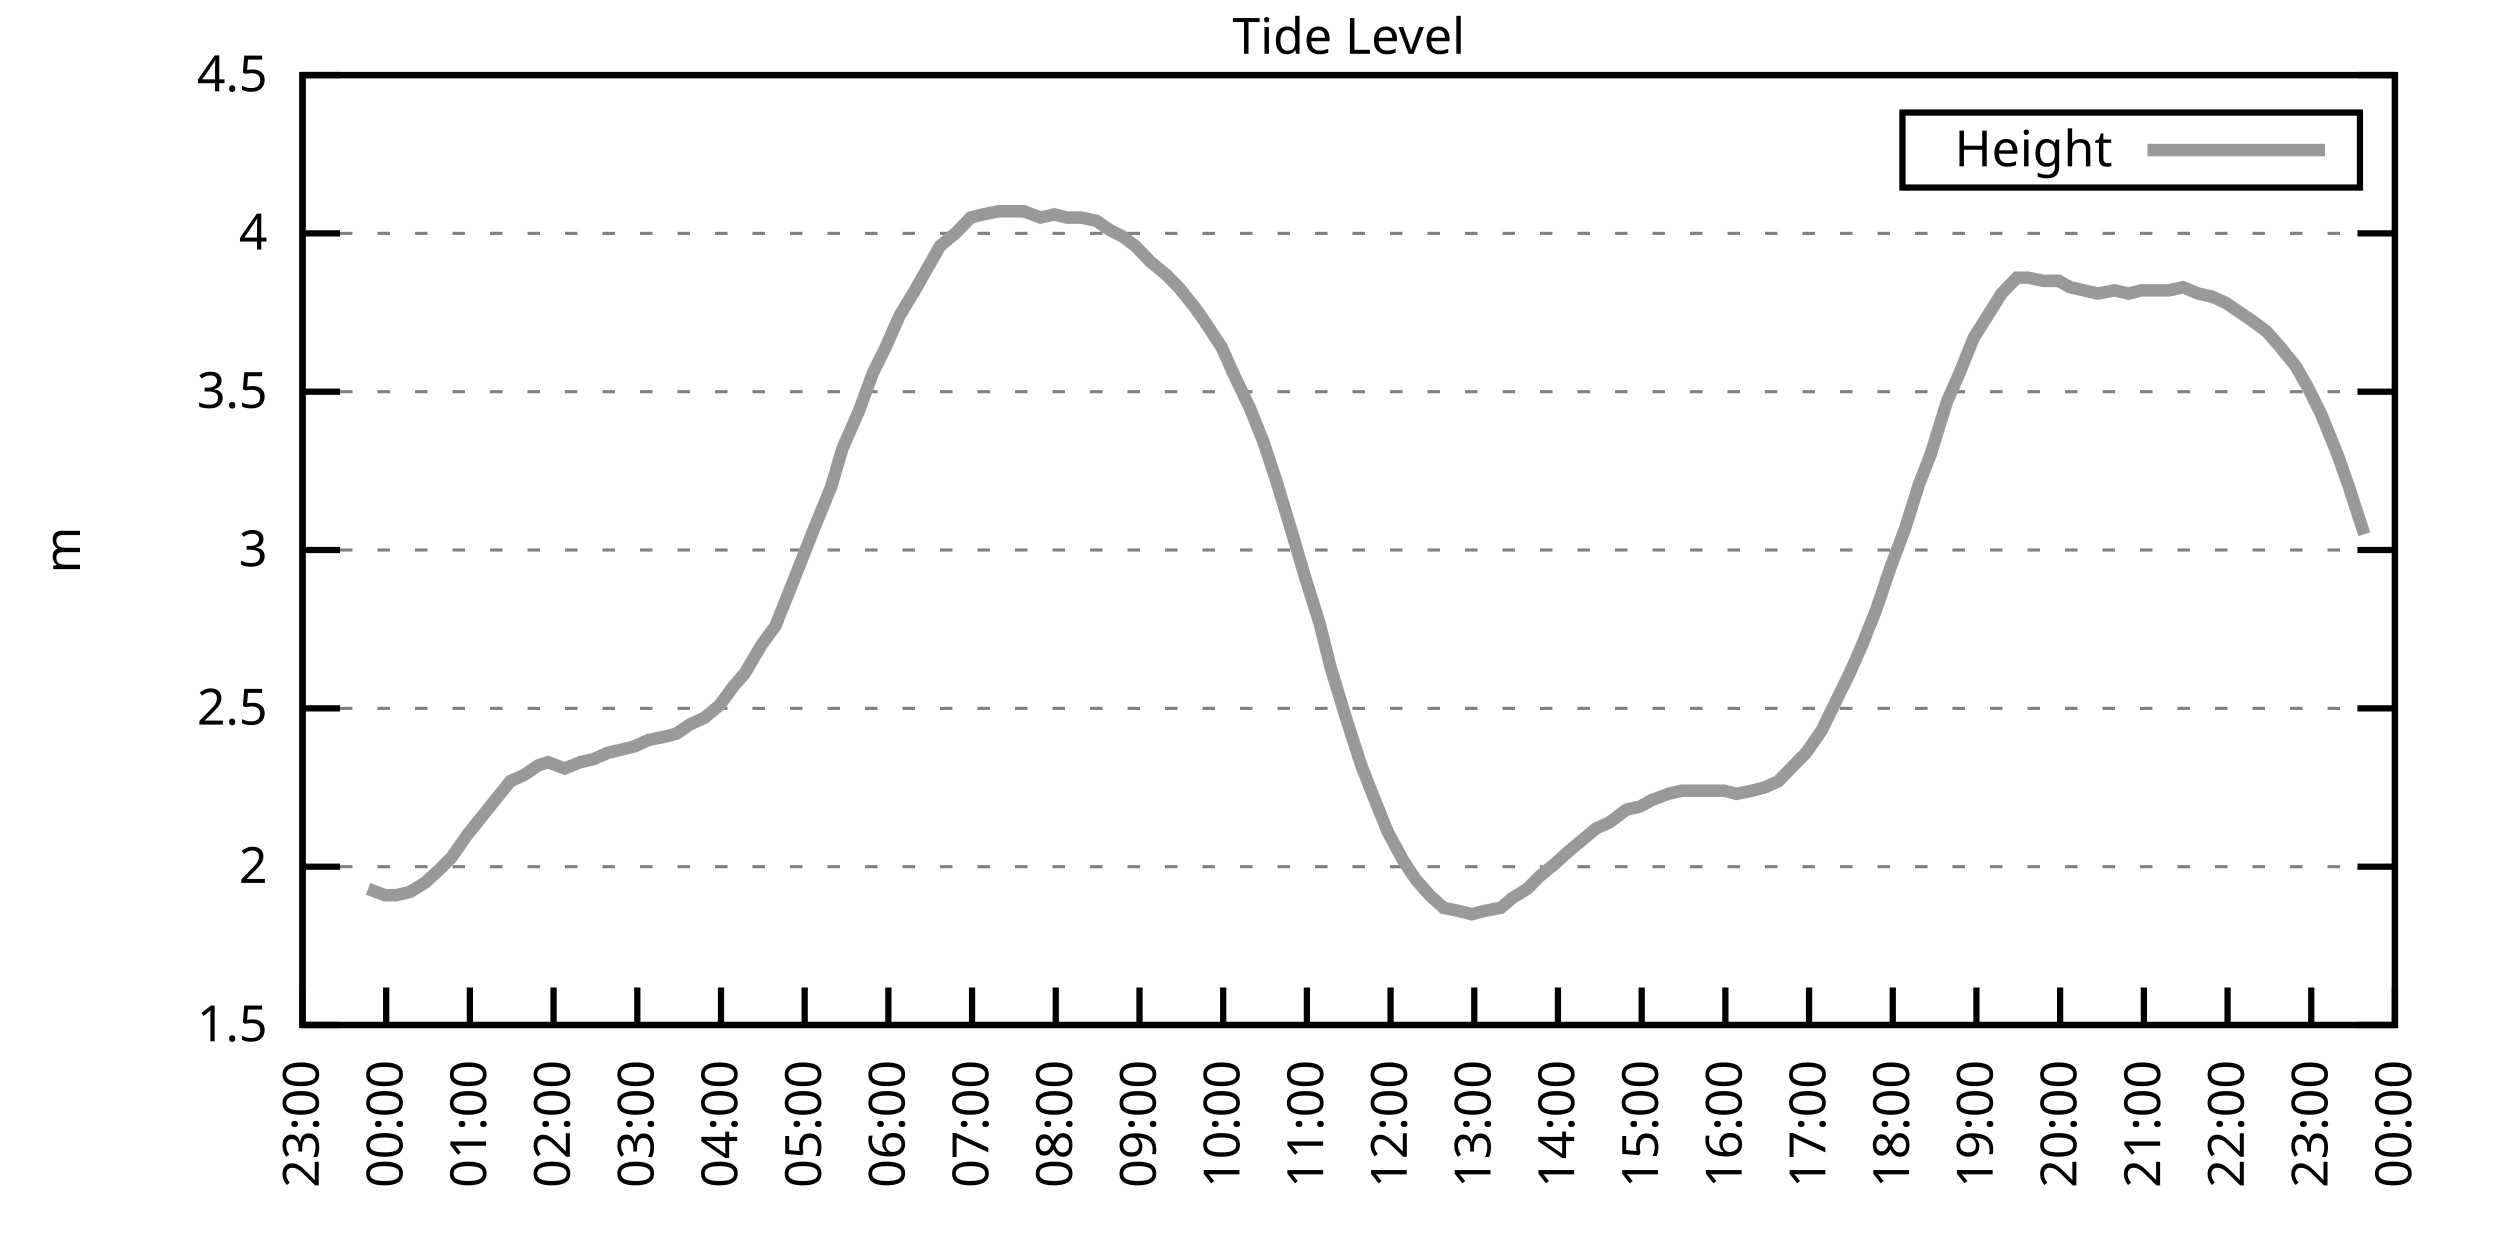
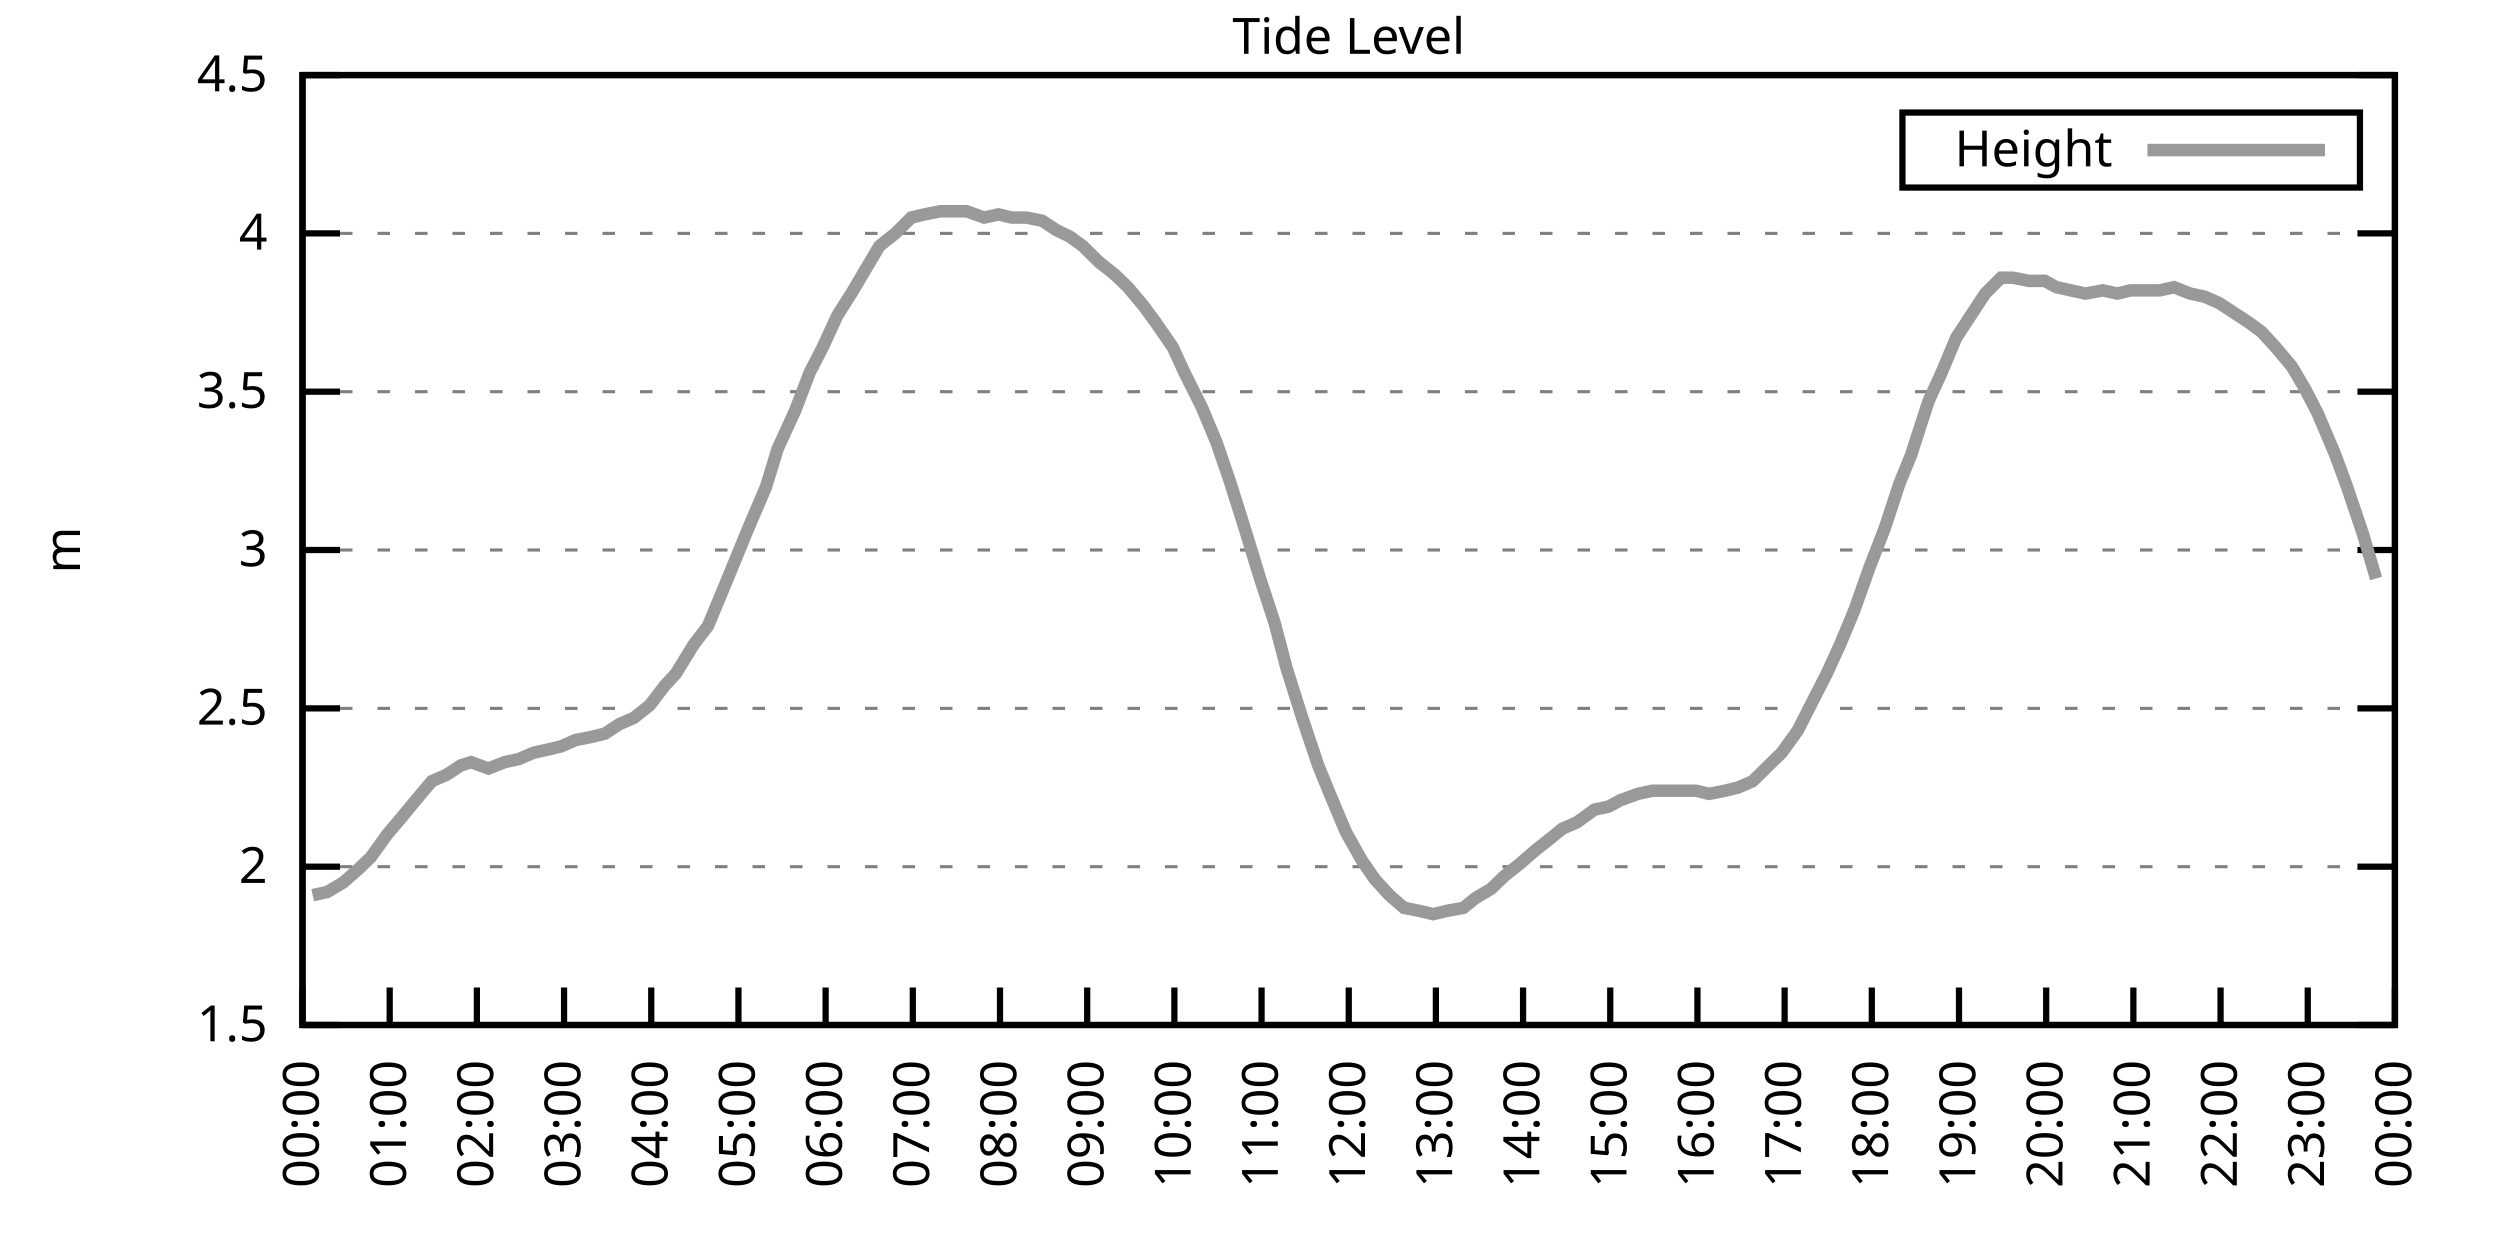
<svg xmlns="http://www.w3.org/2000/svg" xmlns:xlink="http://www.w3.org/1999/xlink" width="400" height="200" viewBox="0 0 400 200">
  <g id="gnuplot_canvas">
    <rect x="0" y="0" width="400" height="200" fill="none" />
    <defs>
      <circle id="gpDot" r="0.5" stroke-width="0.5" stroke="currentColor" />
      <path id="gpPt0" stroke-width="0.333" stroke="currentColor" d="M-1,0 h2 M0,-1 v2" />
      <path id="gpPt1" stroke-width="0.333" stroke="currentColor" d="M-1,-1 L1,1 M1,-1 L-1,1" />
      <path id="gpPt2" stroke-width="0.333" stroke="currentColor" d="M-1,0 L1,0 M0,-1 L0,1 M-1,-1 L1,1 M-1,1 L1,-1" />
      <rect id="gpPt3" stroke-width="0.333" stroke="currentColor" x="-1" y="-1" width="2" height="2" />
      <rect id="gpPt4" stroke-width="0.333" stroke="currentColor" fill="currentColor" x="-1" y="-1" width="2" height="2" />
      <circle id="gpPt5" stroke-width="0.333" stroke="currentColor" cx="0" cy="0" r="1" />
      <use xlink:href="#gpPt5" id="gpPt6" fill="currentColor" stroke="none" />
      <path id="gpPt7" stroke-width="0.333" stroke="currentColor" d="M0,-1.33 L-1.33,0.67 L1.33,0.67 z" />
      <use xlink:href="#gpPt7" id="gpPt8" fill="currentColor" stroke="none" />
      <use xlink:href="#gpPt7" id="gpPt9" stroke="currentColor" transform="rotate(180)" />
      <use xlink:href="#gpPt9" id="gpPt10" fill="currentColor" stroke="none" />
      <use xlink:href="#gpPt3" id="gpPt11" stroke="currentColor" transform="rotate(45)" />
      <use xlink:href="#gpPt11" id="gpPt12" fill="currentColor" stroke="none" />
      <path id="gpPt13" stroke-width="0.333" stroke="currentColor" d="M0,1.330 L1.265,0.411 L0.782,-1.067 L-0.782,-1.076 L-1.265,0.411 z" />
      <use xlink:href="#gpPt13" id="gpPt14" fill="currentColor" stroke="none" />
      <filter id="textbox" filterUnits="objectBoundingBox" x="0" y="0" height="1" width="1">
        <feFlood flood-color="white" flood-opacity="1" result="bgnd" />
        <feComposite in="SourceGraphic" in2="bgnd" operator="atop" />
      </filter>
      <filter id="greybox" filterUnits="objectBoundingBox" x="0" y="0" height="1" width="1">
        <feFlood flood-color="lightgrey" flood-opacity="1" result="grey" />
        <feComposite in="SourceGraphic" in2="grey" operator="atop" />
      </filter>
    </defs>
    <g fill="none" color="white" stroke="currentColor" stroke-width="1.00" stroke-linecap="butt" stroke-linejoin="miter">
</g>
    <g fill="none" color="black" stroke="currentColor" stroke-width="1.00" stroke-linecap="butt" stroke-linejoin="miter">
      <g stroke="none" shape-rendering="crispEdges">
        <polygon fill="rgb(255, 255, 255)" points="48.40,164.00 383.18,164.00 383.18,12.02 48.40,12.02 " />
      </g>
    </g>
    <g fill="none" color="black" stroke="currentColor" stroke-width="1.00" stroke-linecap="butt" stroke-linejoin="miter">
</g>
    <g fill="none" color="black" stroke="black" stroke-width="0.50" stroke-linecap="butt" stroke-linejoin="miter">
</g>
    <g fill="none" color="gray" stroke="currentColor" stroke-width="0.50" stroke-linecap="butt" stroke-linejoin="miter">
      <path stroke="gray" stroke-dasharray="2,4" class="gridline" d="M48.40,164.00 L383.19,164.00  " />
    </g>
    <g fill="none" color="gray" stroke="gray" stroke-width="1.00" stroke-linecap="butt" stroke-linejoin="miter">
</g>
    <g fill="none" color="black" stroke="currentColor" stroke-width="1.00" stroke-linecap="butt" stroke-linejoin="miter">
      <path stroke="black" d="M48.40,164.00 L54.40,164.00 M383.19,164.00 L377.19,164.00  " />
      <g transform="translate(42.80,166.60)" stroke="none" fill="black" font-family="Sans" font-size="8.00" text-anchor="end">
        <text>
          <tspan font-family="Sans"> 1.5</tspan>
        </text>
      </g>
    </g>
    <g fill="none" color="black" stroke="currentColor" stroke-width="1.00" stroke-linecap="butt" stroke-linejoin="miter">
</g>
    <g fill="none" color="black" stroke="black" stroke-width="0.50" stroke-linecap="butt" stroke-linejoin="miter">
</g>
    <g fill="none" color="gray" stroke="currentColor" stroke-width="0.50" stroke-linecap="butt" stroke-linejoin="miter">
      <path stroke="gray" stroke-dasharray="2,4" class="gridline" d="M48.40,138.67 L383.19,138.67  " />
    </g>
    <g fill="none" color="gray" stroke="gray" stroke-width="1.00" stroke-linecap="butt" stroke-linejoin="miter">
</g>
    <g fill="none" color="black" stroke="currentColor" stroke-width="1.00" stroke-linecap="butt" stroke-linejoin="miter">
      <path stroke="black" d="M48.40,138.67 L54.40,138.67 M383.19,138.67 L377.19,138.67  " />
      <g transform="translate(42.80,141.27)" stroke="none" fill="black" font-family="Sans" font-size="8.00" text-anchor="end">
        <text>
          <tspan font-family="Sans"> 2</tspan>
        </text>
      </g>
    </g>
    <g fill="none" color="black" stroke="currentColor" stroke-width="1.00" stroke-linecap="butt" stroke-linejoin="miter">
</g>
    <g fill="none" color="black" stroke="black" stroke-width="0.50" stroke-linecap="butt" stroke-linejoin="miter">
</g>
    <g fill="none" color="gray" stroke="currentColor" stroke-width="0.50" stroke-linecap="butt" stroke-linejoin="miter">
      <path stroke="gray" stroke-dasharray="2,4" class="gridline" d="M48.40,113.34 L383.19,113.34  " />
    </g>
    <g fill="none" color="gray" stroke="gray" stroke-width="1.00" stroke-linecap="butt" stroke-linejoin="miter">
</g>
    <g fill="none" color="black" stroke="currentColor" stroke-width="1.00" stroke-linecap="butt" stroke-linejoin="miter">
      <path stroke="black" d="M48.40,113.34 L54.40,113.34 M383.19,113.34 L377.19,113.34  " />
      <g transform="translate(42.80,115.94)" stroke="none" fill="black" font-family="Sans" font-size="8.00" text-anchor="end">
        <text>
          <tspan font-family="Sans"> 2.5</tspan>
        </text>
      </g>
    </g>
    <g fill="none" color="black" stroke="currentColor" stroke-width="1.00" stroke-linecap="butt" stroke-linejoin="miter">
</g>
    <g fill="none" color="black" stroke="black" stroke-width="0.50" stroke-linecap="butt" stroke-linejoin="miter">
</g>
    <g fill="none" color="gray" stroke="currentColor" stroke-width="0.50" stroke-linecap="butt" stroke-linejoin="miter">
      <path stroke="gray" stroke-dasharray="2,4" class="gridline" d="M48.40,88.00 L383.19,88.00  " />
    </g>
    <g fill="none" color="gray" stroke="gray" stroke-width="1.00" stroke-linecap="butt" stroke-linejoin="miter">
</g>
    <g fill="none" color="black" stroke="currentColor" stroke-width="1.00" stroke-linecap="butt" stroke-linejoin="miter">
      <path stroke="black" d="M48.40,88.00 L54.40,88.00 M383.19,88.00 L377.19,88.00  " />
      <g transform="translate(42.80,90.60)" stroke="none" fill="black" font-family="Sans" font-size="8.00" text-anchor="end">
        <text>
          <tspan font-family="Sans"> 3</tspan>
        </text>
      </g>
    </g>
    <g fill="none" color="black" stroke="currentColor" stroke-width="1.00" stroke-linecap="butt" stroke-linejoin="miter">
</g>
    <g fill="none" color="black" stroke="black" stroke-width="0.50" stroke-linecap="butt" stroke-linejoin="miter">
</g>
    <g fill="none" color="gray" stroke="currentColor" stroke-width="0.50" stroke-linecap="butt" stroke-linejoin="miter">
      <path stroke="gray" stroke-dasharray="2,4" class="gridline" d="M48.40,62.67 L383.19,62.67  " />
    </g>
    <g fill="none" color="gray" stroke="gray" stroke-width="1.00" stroke-linecap="butt" stroke-linejoin="miter">
</g>
    <g fill="none" color="black" stroke="currentColor" stroke-width="1.00" stroke-linecap="butt" stroke-linejoin="miter">
      <path stroke="black" d="M48.40,62.67 L54.40,62.67 M383.19,62.67 L377.19,62.67  " />
      <g transform="translate(42.80,65.27)" stroke="none" fill="black" font-family="Sans" font-size="8.00" text-anchor="end">
        <text>
          <tspan font-family="Sans"> 3.5</tspan>
        </text>
      </g>
    </g>
    <g fill="none" color="black" stroke="currentColor" stroke-width="1.00" stroke-linecap="butt" stroke-linejoin="miter">
</g>
    <g fill="none" color="black" stroke="black" stroke-width="0.50" stroke-linecap="butt" stroke-linejoin="miter">
</g>
    <g fill="none" color="gray" stroke="currentColor" stroke-width="0.50" stroke-linecap="butt" stroke-linejoin="miter">
      <path stroke="gray" stroke-dasharray="2,4" class="gridline" d="M48.40,37.34 L383.19,37.34  " />
    </g>
    <g fill="none" color="gray" stroke="gray" stroke-width="1.00" stroke-linecap="butt" stroke-linejoin="miter">
</g>
    <g fill="none" color="black" stroke="currentColor" stroke-width="1.00" stroke-linecap="butt" stroke-linejoin="miter">
      <path stroke="black" d="M48.40,37.34 L54.40,37.34 M383.19,37.34 L377.19,37.34  " />
      <g transform="translate(42.80,39.94)" stroke="none" fill="black" font-family="Sans" font-size="8.00" text-anchor="end">
        <text>
          <tspan font-family="Sans"> 4</tspan>
        </text>
      </g>
    </g>
    <g fill="none" color="black" stroke="currentColor" stroke-width="1.00" stroke-linecap="butt" stroke-linejoin="miter">
</g>
    <g fill="none" color="black" stroke="black" stroke-width="0.50" stroke-linecap="butt" stroke-linejoin="miter">
</g>
    <g fill="none" color="gray" stroke="currentColor" stroke-width="0.50" stroke-linecap="butt" stroke-linejoin="miter">
      <path stroke="gray" stroke-dasharray="2,4" class="gridline" d="M48.40,12.01 L383.19,12.01  " />
    </g>
    <g fill="none" color="gray" stroke="gray" stroke-width="1.00" stroke-linecap="butt" stroke-linejoin="miter">
</g>
    <g fill="none" color="black" stroke="currentColor" stroke-width="1.00" stroke-linecap="butt" stroke-linejoin="miter">
      <path stroke="black" d="M48.40,12.01 L54.40,12.01 M383.19,12.01 L377.19,12.01  " />
      <g transform="translate(42.80,14.61)" stroke="none" fill="black" font-family="Sans" font-size="8.00" text-anchor="end">
        <text>
          <tspan font-family="Sans"> 4.5</tspan>
        </text>
      </g>
    </g>
    <g fill="none" color="black" stroke="currentColor" stroke-width="1.00" stroke-linecap="butt" stroke-linejoin="miter">
      <path stroke="black" d="M48.40,164.00 L48.40,158.00  " />
      <g transform="translate(51.00,169.60) rotate(270.00)" stroke="none" fill="black" font-family="Sans" font-size="8.00" text-anchor="end">
        <text>
-           <tspan font-family="Sans">23:00</tspan>
-         </text>
-       </g>
-     </g>
-     <g fill="none" color="black" stroke="currentColor" stroke-width="1.00" stroke-linecap="butt" stroke-linejoin="miter">
-       <path stroke="black" d="M61.79,164.00 L61.79,158.00  " />
-       <g transform="translate(64.39,169.60) rotate(270.00)" stroke="none" fill="black" font-family="Sans" font-size="8.00" text-anchor="end">
-         <text>
          <tspan font-family="Sans">00:00</tspan>
        </text>
      </g>
    </g>
    <g fill="none" color="black" stroke="currentColor" stroke-width="1.00" stroke-linecap="butt" stroke-linejoin="miter">
-       <path stroke="black" d="M75.18,164.00 L75.18,158.00  " />
-       <g transform="translate(77.78,169.60) rotate(270.00)" stroke="none" fill="black" font-family="Sans" font-size="8.00" text-anchor="end">
+       <path stroke="black" d="M62.35,164.00 L62.35,158.00  " />
+       <g transform="translate(64.95,169.60) rotate(270.00)" stroke="none" fill="black" font-family="Sans" font-size="8.00" text-anchor="end">
        <text>
          <tspan font-family="Sans">01:00</tspan>
        </text>
      </g>
    </g>
    <g fill="none" color="black" stroke="currentColor" stroke-width="1.00" stroke-linecap="butt" stroke-linejoin="miter">
-       <path stroke="black" d="M88.57,164.00 L88.57,158.00  " />
-       <g transform="translate(91.17,169.60) rotate(270.00)" stroke="none" fill="black" font-family="Sans" font-size="8.00" text-anchor="end">
+       <path stroke="black" d="M76.30,164.00 L76.30,158.00  " />
+       <g transform="translate(78.90,169.60) rotate(270.00)" stroke="none" fill="black" font-family="Sans" font-size="8.00" text-anchor="end">
        <text>
          <tspan font-family="Sans">02:00</tspan>
        </text>
      </g>
    </g>
    <g fill="none" color="black" stroke="currentColor" stroke-width="1.00" stroke-linecap="butt" stroke-linejoin="miter">
-       <path stroke="black" d="M101.97,164.00 L101.97,158.00  " />
-       <g transform="translate(104.57,169.60) rotate(270.00)" stroke="none" fill="black" font-family="Sans" font-size="8.00" text-anchor="end">
+       <path stroke="black" d="M90.25,164.00 L90.25,158.00  " />
+       <g transform="translate(92.85,169.60) rotate(270.00)" stroke="none" fill="black" font-family="Sans" font-size="8.00" text-anchor="end">
        <text>
          <tspan font-family="Sans">03:00</tspan>
        </text>
      </g>
    </g>
    <g fill="none" color="black" stroke="currentColor" stroke-width="1.00" stroke-linecap="butt" stroke-linejoin="miter">
-       <path stroke="black" d="M115.36,164.00 L115.36,158.00  " />
-       <g transform="translate(117.96,169.60) rotate(270.00)" stroke="none" fill="black" font-family="Sans" font-size="8.00" text-anchor="end">
+       <path stroke="black" d="M104.20,164.00 L104.20,158.00  " />
+       <g transform="translate(106.80,169.60) rotate(270.00)" stroke="none" fill="black" font-family="Sans" font-size="8.00" text-anchor="end">
        <text>
          <tspan font-family="Sans">04:00</tspan>
        </text>
      </g>
    </g>
    <g fill="none" color="black" stroke="currentColor" stroke-width="1.00" stroke-linecap="butt" stroke-linejoin="miter">
-       <path stroke="black" d="M128.75,164.00 L128.75,158.00  " />
-       <g transform="translate(131.35,169.60) rotate(270.00)" stroke="none" fill="black" font-family="Sans" font-size="8.00" text-anchor="end">
+       <path stroke="black" d="M118.15,164.00 L118.15,158.00  " />
+       <g transform="translate(120.75,169.60) rotate(270.00)" stroke="none" fill="black" font-family="Sans" font-size="8.00" text-anchor="end">
        <text>
          <tspan font-family="Sans">05:00</tspan>
        </text>
      </g>
    </g>
    <g fill="none" color="black" stroke="currentColor" stroke-width="1.00" stroke-linecap="butt" stroke-linejoin="miter">
-       <path stroke="black" d="M142.14,164.00 L142.14,158.00  " />
-       <g transform="translate(144.74,169.60) rotate(270.00)" stroke="none" fill="black" font-family="Sans" font-size="8.00" text-anchor="end">
+       <path stroke="black" d="M132.10,164.00 L132.10,158.00  " />
+       <g transform="translate(134.70,169.60) rotate(270.00)" stroke="none" fill="black" font-family="Sans" font-size="8.00" text-anchor="end">
        <text>
          <tspan font-family="Sans">06:00</tspan>
        </text>
      </g>
    </g>
    <g fill="none" color="black" stroke="currentColor" stroke-width="1.00" stroke-linecap="butt" stroke-linejoin="miter">
-       <path stroke="black" d="M155.53,164.00 L155.53,158.00  " />
-       <g transform="translate(158.13,169.60) rotate(270.00)" stroke="none" fill="black" font-family="Sans" font-size="8.00" text-anchor="end">
+       <path stroke="black" d="M146.05,164.00 L146.05,158.00  " />
+       <g transform="translate(148.65,169.60) rotate(270.00)" stroke="none" fill="black" font-family="Sans" font-size="8.00" text-anchor="end">
        <text>
          <tspan font-family="Sans">07:00</tspan>
        </text>
      </g>
    </g>
    <g fill="none" color="black" stroke="currentColor" stroke-width="1.00" stroke-linecap="butt" stroke-linejoin="miter">
-       <path stroke="black" d="M168.92,164.00 L168.92,158.00  " />
-       <g transform="translate(171.52,169.60) rotate(270.00)" stroke="none" fill="black" font-family="Sans" font-size="8.00" text-anchor="end">
+       <path stroke="black" d="M160.00,164.00 L160.00,158.00  " />
+       <g transform="translate(162.60,169.60) rotate(270.00)" stroke="none" fill="black" font-family="Sans" font-size="8.00" text-anchor="end">
        <text>
          <tspan font-family="Sans">08:00</tspan>
        </text>
      </g>
    </g>
    <g fill="none" color="black" stroke="currentColor" stroke-width="1.00" stroke-linecap="butt" stroke-linejoin="miter">
-       <path stroke="black" d="M182.32,164.00 L182.32,158.00  " />
-       <g transform="translate(184.92,169.60) rotate(270.00)" stroke="none" fill="black" font-family="Sans" font-size="8.00" text-anchor="end">
+       <path stroke="black" d="M173.95,164.00 L173.95,158.00  " />
+       <g transform="translate(176.55,169.60) rotate(270.00)" stroke="none" fill="black" font-family="Sans" font-size="8.00" text-anchor="end">
        <text>
          <tspan font-family="Sans">09:00</tspan>
        </text>
      </g>
    </g>
    <g fill="none" color="black" stroke="currentColor" stroke-width="1.00" stroke-linecap="butt" stroke-linejoin="miter">
-       <path stroke="black" d="M195.71,164.00 L195.71,158.00  " />
-       <g transform="translate(198.31,169.60) rotate(270.00)" stroke="none" fill="black" font-family="Sans" font-size="8.00" text-anchor="end">
+       <path stroke="black" d="M187.90,164.00 L187.90,158.00  " />
+       <g transform="translate(190.50,169.60) rotate(270.00)" stroke="none" fill="black" font-family="Sans" font-size="8.00" text-anchor="end">
        <text>
          <tspan font-family="Sans">10:00</tspan>
        </text>
      </g>
    </g>
    <g fill="none" color="black" stroke="currentColor" stroke-width="1.00" stroke-linecap="butt" stroke-linejoin="miter">
-       <path stroke="black" d="M209.10,164.00 L209.10,158.00  " />
-       <g transform="translate(211.70,169.60) rotate(270.00)" stroke="none" fill="black" font-family="Sans" font-size="8.00" text-anchor="end">
+       <path stroke="black" d="M201.85,164.00 L201.85,158.00  " />
+       <g transform="translate(204.45,169.60) rotate(270.00)" stroke="none" fill="black" font-family="Sans" font-size="8.00" text-anchor="end">
        <text>
          <tspan font-family="Sans">11:00</tspan>
        </text>
      </g>
    </g>
    <g fill="none" color="black" stroke="currentColor" stroke-width="1.00" stroke-linecap="butt" stroke-linejoin="miter">
-       <path stroke="black" d="M222.49,164.00 L222.49,158.00  " />
-       <g transform="translate(225.09,169.60) rotate(270.00)" stroke="none" fill="black" font-family="Sans" font-size="8.00" text-anchor="end">
+       <path stroke="black" d="M215.80,164.00 L215.80,158.00  " />
+       <g transform="translate(218.40,169.60) rotate(270.00)" stroke="none" fill="black" font-family="Sans" font-size="8.00" text-anchor="end">
        <text>
          <tspan font-family="Sans">12:00</tspan>
        </text>
      </g>
    </g>
    <g fill="none" color="black" stroke="currentColor" stroke-width="1.00" stroke-linecap="butt" stroke-linejoin="miter">
-       <path stroke="black" d="M235.88,164.00 L235.88,158.00  " />
-       <g transform="translate(238.48,169.60) rotate(270.00)" stroke="none" fill="black" font-family="Sans" font-size="8.00" text-anchor="end">
+       <path stroke="black" d="M229.74,164.00 L229.74,158.00  " />
+       <g transform="translate(232.34,169.60) rotate(270.00)" stroke="none" fill="black" font-family="Sans" font-size="8.00" text-anchor="end">
        <text>
          <tspan font-family="Sans">13:00</tspan>
        </text>
      </g>
    </g>
    <g fill="none" color="black" stroke="currentColor" stroke-width="1.00" stroke-linecap="butt" stroke-linejoin="miter">
-       <path stroke="black" d="M249.27,164.00 L249.27,158.00  " />
-       <g transform="translate(251.87,169.60) rotate(270.00)" stroke="none" fill="black" font-family="Sans" font-size="8.00" text-anchor="end">
+       <path stroke="black" d="M243.69,164.00 L243.69,158.00  " />
+       <g transform="translate(246.29,169.60) rotate(270.00)" stroke="none" fill="black" font-family="Sans" font-size="8.00" text-anchor="end">
        <text>
          <tspan font-family="Sans">14:00</tspan>
        </text>
      </g>
    </g>
    <g fill="none" color="black" stroke="currentColor" stroke-width="1.00" stroke-linecap="butt" stroke-linejoin="miter">
-       <path stroke="black" d="M262.67,164.00 L262.67,158.00  " />
-       <g transform="translate(265.27,169.60) rotate(270.00)" stroke="none" fill="black" font-family="Sans" font-size="8.00" text-anchor="end">
+       <path stroke="black" d="M257.64,164.00 L257.64,158.00  " />
+       <g transform="translate(260.24,169.60) rotate(270.00)" stroke="none" fill="black" font-family="Sans" font-size="8.00" text-anchor="end">
        <text>
          <tspan font-family="Sans">15:00</tspan>
        </text>
      </g>
    </g>
    <g fill="none" color="black" stroke="currentColor" stroke-width="1.00" stroke-linecap="butt" stroke-linejoin="miter">
-       <path stroke="black" d="M276.06,164.00 L276.06,158.00  " />
-       <g transform="translate(278.66,169.60) rotate(270.00)" stroke="none" fill="black" font-family="Sans" font-size="8.00" text-anchor="end">
+       <path stroke="black" d="M271.59,164.00 L271.59,158.00  " />
+       <g transform="translate(274.19,169.60) rotate(270.00)" stroke="none" fill="black" font-family="Sans" font-size="8.00" text-anchor="end">
        <text>
          <tspan font-family="Sans">16:00</tspan>
        </text>
      </g>
    </g>
    <g fill="none" color="black" stroke="currentColor" stroke-width="1.00" stroke-linecap="butt" stroke-linejoin="miter">
-       <path stroke="black" d="M289.45,164.00 L289.45,158.00  " />
-       <g transform="translate(292.05,169.60) rotate(270.00)" stroke="none" fill="black" font-family="Sans" font-size="8.00" text-anchor="end">
+       <path stroke="black" d="M285.54,164.00 L285.54,158.00  " />
+       <g transform="translate(288.14,169.60) rotate(270.00)" stroke="none" fill="black" font-family="Sans" font-size="8.00" text-anchor="end">
        <text>
          <tspan font-family="Sans">17:00</tspan>
        </text>
      </g>
    </g>
    <g fill="none" color="black" stroke="currentColor" stroke-width="1.00" stroke-linecap="butt" stroke-linejoin="miter">
-       <path stroke="black" d="M302.84,164.00 L302.84,158.00  " />
-       <g transform="translate(305.44,169.60) rotate(270.00)" stroke="none" fill="black" font-family="Sans" font-size="8.00" text-anchor="end">
+       <path stroke="black" d="M299.49,164.00 L299.49,158.00  " />
+       <g transform="translate(302.09,169.60) rotate(270.00)" stroke="none" fill="black" font-family="Sans" font-size="8.00" text-anchor="end">
        <text>
          <tspan font-family="Sans">18:00</tspan>
        </text>
      </g>
    </g>
    <g fill="none" color="black" stroke="currentColor" stroke-width="1.00" stroke-linecap="butt" stroke-linejoin="miter">
-       <path stroke="black" d="M316.23,164.00 L316.23,158.00  " />
-       <g transform="translate(318.83,169.60) rotate(270.00)" stroke="none" fill="black" font-family="Sans" font-size="8.00" text-anchor="end">
+       <path stroke="black" d="M313.44,164.00 L313.44,158.00  " />
+       <g transform="translate(316.04,169.60) rotate(270.00)" stroke="none" fill="black" font-family="Sans" font-size="8.00" text-anchor="end">
        <text>
          <tspan font-family="Sans">19:00</tspan>
        </text>
      </g>
    </g>
    <g fill="none" color="black" stroke="currentColor" stroke-width="1.00" stroke-linecap="butt" stroke-linejoin="miter">
-       <path stroke="black" d="M329.62,164.00 L329.62,158.00  " />
-       <g transform="translate(332.22,169.60) rotate(270.00)" stroke="none" fill="black" font-family="Sans" font-size="8.00" text-anchor="end">
+       <path stroke="black" d="M327.39,164.00 L327.39,158.00  " />
+       <g transform="translate(329.99,169.60) rotate(270.00)" stroke="none" fill="black" font-family="Sans" font-size="8.00" text-anchor="end">
        <text>
          <tspan font-family="Sans">20:00</tspan>
        </text>
      </g>
    </g>
    <g fill="none" color="black" stroke="currentColor" stroke-width="1.00" stroke-linecap="butt" stroke-linejoin="miter">
-       <path stroke="black" d="M343.02,164.00 L343.02,158.00  " />
-       <g transform="translate(345.62,169.60) rotate(270.00)" stroke="none" fill="black" font-family="Sans" font-size="8.00" text-anchor="end">
+       <path stroke="black" d="M341.34,164.00 L341.34,158.00  " />
+       <g transform="translate(343.94,169.60) rotate(270.00)" stroke="none" fill="black" font-family="Sans" font-size="8.00" text-anchor="end">
        <text>
          <tspan font-family="Sans">21:00</tspan>
        </text>
      </g>
    </g>
    <g fill="none" color="black" stroke="currentColor" stroke-width="1.00" stroke-linecap="butt" stroke-linejoin="miter">
-       <path stroke="black" d="M356.41,164.00 L356.41,158.00  " />
-       <g transform="translate(359.01,169.60) rotate(270.00)" stroke="none" fill="black" font-family="Sans" font-size="8.00" text-anchor="end">
+       <path stroke="black" d="M355.29,164.00 L355.29,158.00  " />
+       <g transform="translate(357.89,169.60) rotate(270.00)" stroke="none" fill="black" font-family="Sans" font-size="8.00" text-anchor="end">
        <text>
          <tspan font-family="Sans">22:00</tspan>
        </text>
      </g>
    </g>
    <g fill="none" color="black" stroke="currentColor" stroke-width="1.00" stroke-linecap="butt" stroke-linejoin="miter">
-       <path stroke="black" d="M369.80,164.00 L369.80,158.00  " />
-       <g transform="translate(372.40,169.60) rotate(270.00)" stroke="none" fill="black" font-family="Sans" font-size="8.00" text-anchor="end">
+       <path stroke="black" d="M369.24,164.00 L369.24,158.00  " />
+       <g transform="translate(371.84,169.60) rotate(270.00)" stroke="none" fill="black" font-family="Sans" font-size="8.00" text-anchor="end">
        <text>
          <tspan font-family="Sans">23:00</tspan>
        </text>
      </g>
    </g>
    <g fill="none" color="black" stroke="currentColor" stroke-width="1.00" stroke-linecap="butt" stroke-linejoin="miter">
      <path stroke="black" d="M383.19,164.00 L383.19,158.00  " />
      <g transform="translate(385.79,169.60) rotate(270.00)" stroke="none" fill="black" font-family="Sans" font-size="8.00" text-anchor="end">
        <text>
          <tspan font-family="Sans">00:00</tspan>
        </text>
      </g>
    </g>
    <g fill="none" color="black" stroke="currentColor" stroke-width="1.00" stroke-linecap="butt" stroke-linejoin="miter">
</g>
    <g fill="none" color="black" stroke="currentColor" stroke-width="1.00" stroke-linecap="butt" stroke-linejoin="miter">
      <path stroke="black" d="M48.40,12.01 L48.40,164.00 L383.19,164.00 L383.19,12.01 L48.40,12.01 Z  " />
    </g>
    <g fill="none" color="black" stroke="currentColor" stroke-width="1.00" stroke-linecap="butt" stroke-linejoin="miter">
</g>
    <g fill="none" color="black" stroke="currentColor" stroke-width="1.00" stroke-linecap="butt" stroke-linejoin="miter">
      <path stroke="black" d="M304.39,30.01 L304.39,18.01 L377.59,18.01 L377.59,30.01 L304.39,30.01 Z  " />
    </g>
    <g id="Tide_level_plot_1">
      <g fill="none" color="white" stroke="black" stroke-width="2.00" stroke-linecap="butt" stroke-linejoin="miter">
</g>
      <g fill="none" color="black" stroke="currentColor" stroke-width="2.00" stroke-linecap="butt" stroke-linejoin="miter">
        <g transform="translate(337.99,26.61)" stroke="none" fill="black" font-family="Sans" font-size="8.00" text-anchor="end">
          <text>
            <tspan font-family="Sans">Height</tspan>
          </text>
        </g>
      </g>
      <g fill="none" color="black" stroke="currentColor" stroke-width="2.00" stroke-linecap="butt" stroke-linejoin="miter">
-         <path stroke="rgb(153, 153, 153)" d="M343.59,24.01 L371.99,24.01 M58.89,142.21 L61.57,143.23 L63.35,143.23 L65.59,142.72 L68.04,141.20 L70.27,139.17   L72.28,137.15 L74.74,133.60 L77.19,130.56 L79.20,128.03 L81.66,124.99 L83.89,123.98 L86.12,122.46 L87.68,121.95   L90.36,122.96 L92.82,121.95 L95.05,121.44 L97.28,120.43 L99.51,119.92 L101.52,119.42 L103.75,118.40 L106.21,117.90   L108.22,117.39 L110.45,115.87 L112.68,114.86 L115.13,112.83 L117.37,109.79 L119.15,107.76 L121.83,103.20 L124.06,100.16   L126.29,94.59 L128.30,89.52 L130.09,84.97 L132.99,77.87 L134.78,71.79 L137.45,65.71 L139.69,59.63 L141.69,55.58   L143.93,50.51 L146.38,46.46 L148.39,42.91 L150.40,39.37 L152.85,37.34 L155.31,34.81 L157.32,34.30 L159.77,33.80   L162.01,33.80 L163.79,33.80 L166.47,34.81 L168.70,34.30 L170.71,34.81 L172.94,34.81 L175.40,35.32 L177.63,36.84   L179.64,37.85 L181.65,39.37 L184.10,41.90 L186.56,43.93 L188.57,45.95 L191.02,48.99 L192.81,51.53 L195.48,55.58   L197.27,59.63 L199.95,65.21 L202.18,70.78 L204.19,76.86 L206.64,84.97 L208.88,92.56 L211.11,99.66 L212.89,106.75   L215.35,114.86 L217.80,122.46 L219.59,127.02 L222.04,133.10 L224.50,137.66 L226.51,140.69 L228.74,143.23 L230.97,145.25   L233.43,145.76 L235.44,146.27 L237.44,145.76 L240.12,145.25 L241.91,143.73 L244.36,142.21 L246.37,140.19 L248.83,138.16   L251.06,136.14 L253.51,134.11 L255.30,132.59 L257.53,131.58 L260.21,129.55 L262.44,129.04 L264.23,128.03 L266.91,127.02   L269.14,126.51 L270.92,126.51 L273.60,126.51 L275.83,126.51 L277.84,127.02 L280.30,126.51 L282.31,126.00 L284.54,124.99   L286.99,122.46 L289.00,120.43 L291.46,116.88 L293.69,112.32 L295.92,107.76 L297.93,103.20 L300.16,97.63 L302.39,91.04   L304.85,84.46 L307.08,77.37 L308.87,72.81 L311.54,64.19 L313.55,59.63 L315.79,54.06 L318.02,50.51 L320.25,46.97   L322.70,44.43 L324.49,44.43 L326.95,44.94 L329.40,44.94 L331.19,45.95 L333.42,46.46 L335.65,46.97 L338.33,46.46   L340.56,46.97 L342.57,46.46 L345.02,46.46 L347.03,46.46 L349.26,45.95 L351.72,46.97 L353.95,47.47 L356.18,48.49   L358.42,50.01 L360.65,51.53 L362.66,53.05 L364.89,55.58 L367.34,58.62 L369.35,62.17 L371.36,66.22 L374.04,72.81   L375.82,77.87 L378.28,85.47  " />
+         <path stroke="rgb(153, 153, 153)" d="M343.59,24.01 L371.99,24.01 M50.03,143.23 L52.35,142.72 L54.91,141.20 L57.23,139.17 L59.33,137.15 L61.88,133.60   L64.44,130.56 L66.53,128.03 L69.09,124.99 L71.42,123.98 L73.74,122.46 L75.37,121.95 L78.16,122.96 L80.72,121.95   L83.04,121.44 L85.37,120.43 L87.69,119.92 L89.78,119.42 L92.11,118.40 L94.67,117.90 L96.76,117.39 L99.08,115.87   L101.41,114.86 L103.97,112.83 L106.29,109.79 L108.15,107.76 L110.94,103.20 L113.27,100.16 L115.59,94.59 L117.68,89.52   L119.54,84.97 L122.57,77.87 L124.43,71.79 L127.22,65.71 L129.54,59.63 L131.63,55.58 L133.96,50.51 L136.51,46.46   L138.61,42.91 L140.70,39.37 L143.26,37.34 L145.81,34.81 L147.91,34.30 L150.46,33.80 L152.79,33.80 L154.65,33.80   L157.44,34.81 L159.76,34.30 L161.86,34.81 L164.18,34.81 L166.74,35.32 L169.06,36.84 L171.16,37.85 L173.25,39.37   L175.81,41.90 L178.36,43.93 L180.46,45.95 L183.01,48.99 L184.87,51.53 L187.66,55.58 L189.52,59.63 L192.31,65.21   L194.64,70.78 L196.73,76.86 L199.29,84.97 L201.61,92.56 L203.94,99.66 L205.80,106.75 L208.36,114.86 L210.91,122.46   L212.77,127.02 L215.33,133.10 L217.89,137.66 L219.98,140.69 L222.30,143.23 L224.63,145.25 L227.19,145.76 L229.28,146.27   L231.37,145.76 L234.16,145.25 L236.02,143.73 L238.58,142.21 L240.67,140.19 L243.23,138.16 L245.55,136.14 L248.11,134.11   L249.97,132.59 L252.30,131.58 L255.09,129.55 L257.41,129.04 L259.27,128.03 L262.06,127.02 L264.39,126.51 L266.25,126.51   L269.04,126.51 L271.36,126.51 L273.45,127.02 L276.01,126.51 L278.10,126.00 L280.43,124.99 L282.99,122.46 L285.08,120.43   L287.64,116.88 L289.96,112.32 L292.29,107.76 L294.38,103.20 L296.70,97.63 L299.03,91.04 L301.58,84.46 L303.91,77.37   L305.77,72.81 L308.56,64.19 L310.65,59.63 L312.98,54.06 L315.30,50.51 L317.63,46.97 L320.18,44.43 L322.04,44.43   L324.60,44.94 L327.16,44.94 L329.02,45.95 L331.34,46.46 L333.67,46.97 L336.46,46.46 L338.78,46.97 L340.88,46.46   L343.43,46.46 L345.53,46.46 L347.85,45.95 L350.41,46.97 L352.73,47.47 L355.06,48.49 L357.38,50.01 L359.71,51.53   L361.80,53.05 L364.13,55.58 L366.68,58.62 L368.78,62.17 L370.87,66.22 L373.66,72.81 L375.52,77.87 L378.08,85.47   L380.17,92.56  " />
      </g>
    </g>
    <g fill="none" color="black" stroke="currentColor" stroke-width="2.00" stroke-linecap="butt" stroke-linejoin="miter">
</g>
    <g fill="none" color="black" stroke="black" stroke-width="1.00" stroke-linecap="butt" stroke-linejoin="miter">
</g>
    <g fill="none" color="black" stroke="currentColor" stroke-width="1.00" stroke-linecap="butt" stroke-linejoin="miter">
      <path stroke="black" d="M48.40,12.01 L48.40,164.00 L383.19,164.00 L383.19,12.01 L48.40,12.01 Z  " />
      <g transform="translate(12.80,88.01) rotate(270.00)" stroke="none" fill="black" font-family="Sans" font-size="8.00" text-anchor="middle">
        <text>
          <tspan font-family="Sans">m</tspan>
        </text>
      </g>
    </g>
    <g fill="none" color="black" stroke="currentColor" stroke-width="1.00" stroke-linecap="butt" stroke-linejoin="miter">
</g>
    <g fill="none" color="black" stroke="currentColor" stroke-width="1.00" stroke-linecap="butt" stroke-linejoin="miter">
      <g transform="translate(215.79,8.61)" stroke="none" fill="black" font-family="Sans" font-size="8.00" text-anchor="middle">
        <text>
          <tspan font-family="Sans">Tide Level</tspan>
        </text>
      </g>
    </g>
    <g fill="none" color="black" stroke="currentColor" stroke-width="1.00" stroke-linecap="butt" stroke-linejoin="miter">
</g>
  </g>
</svg>
